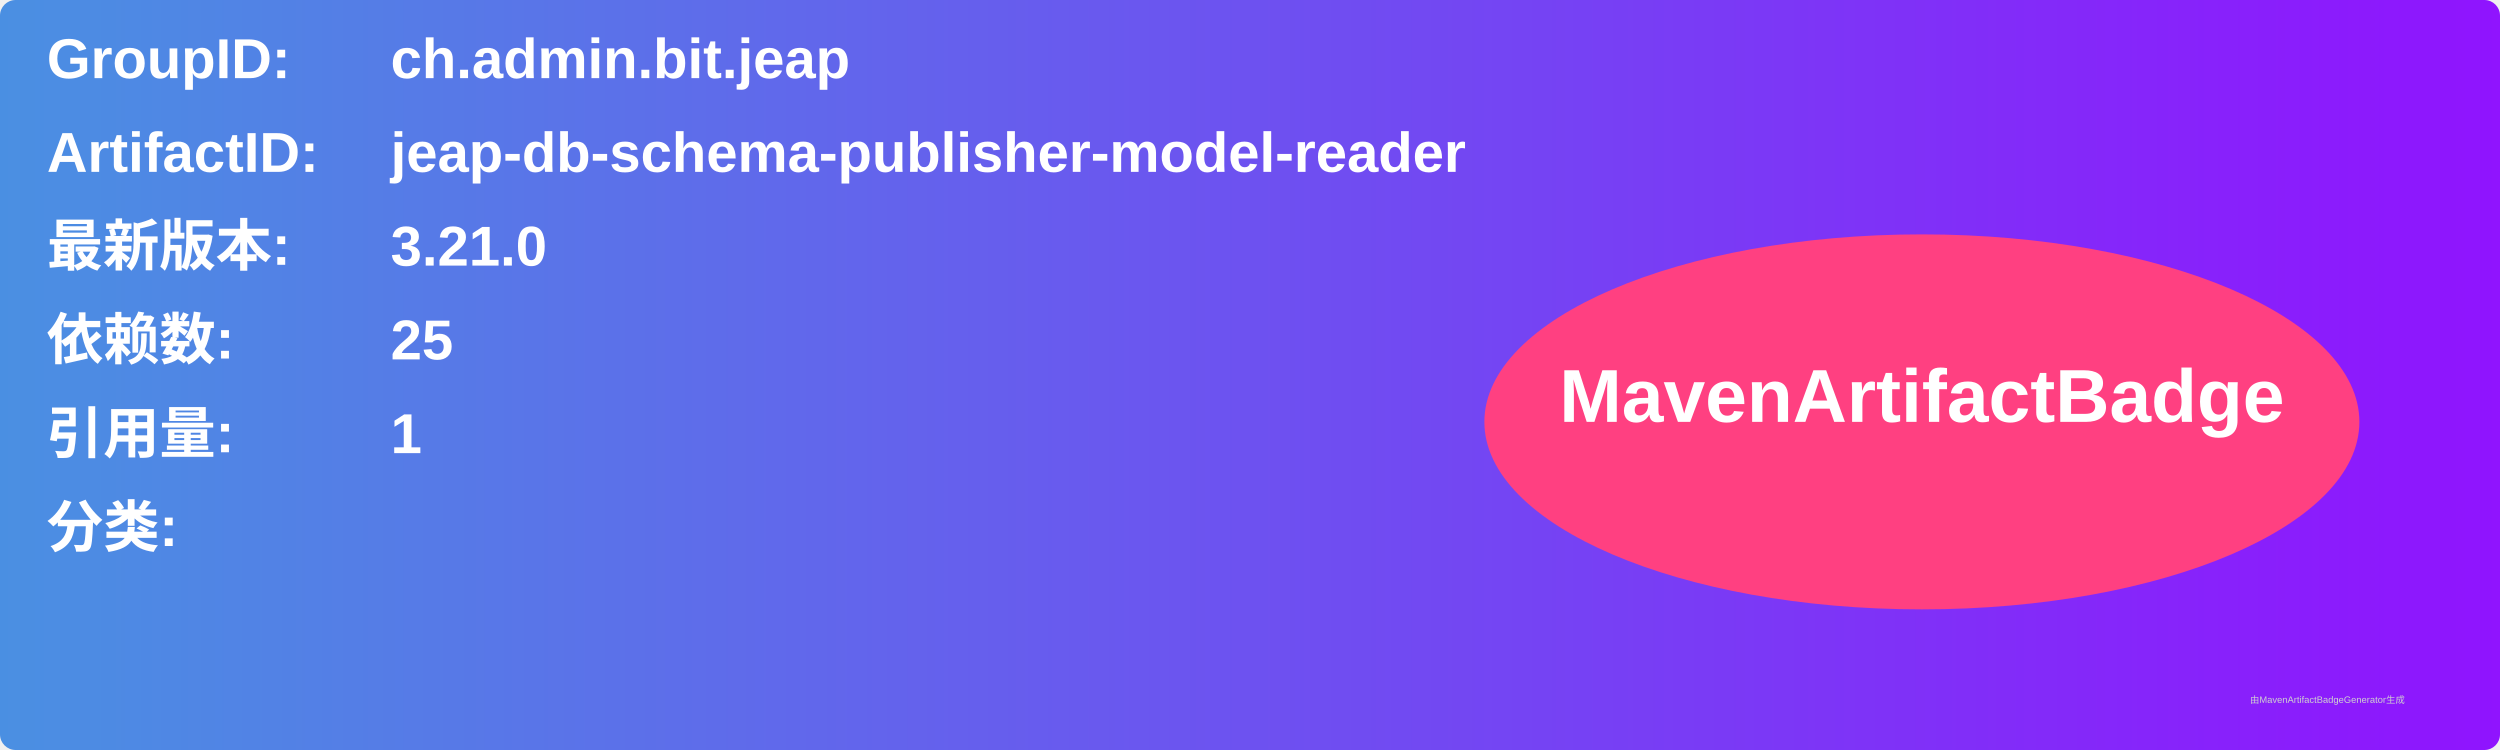
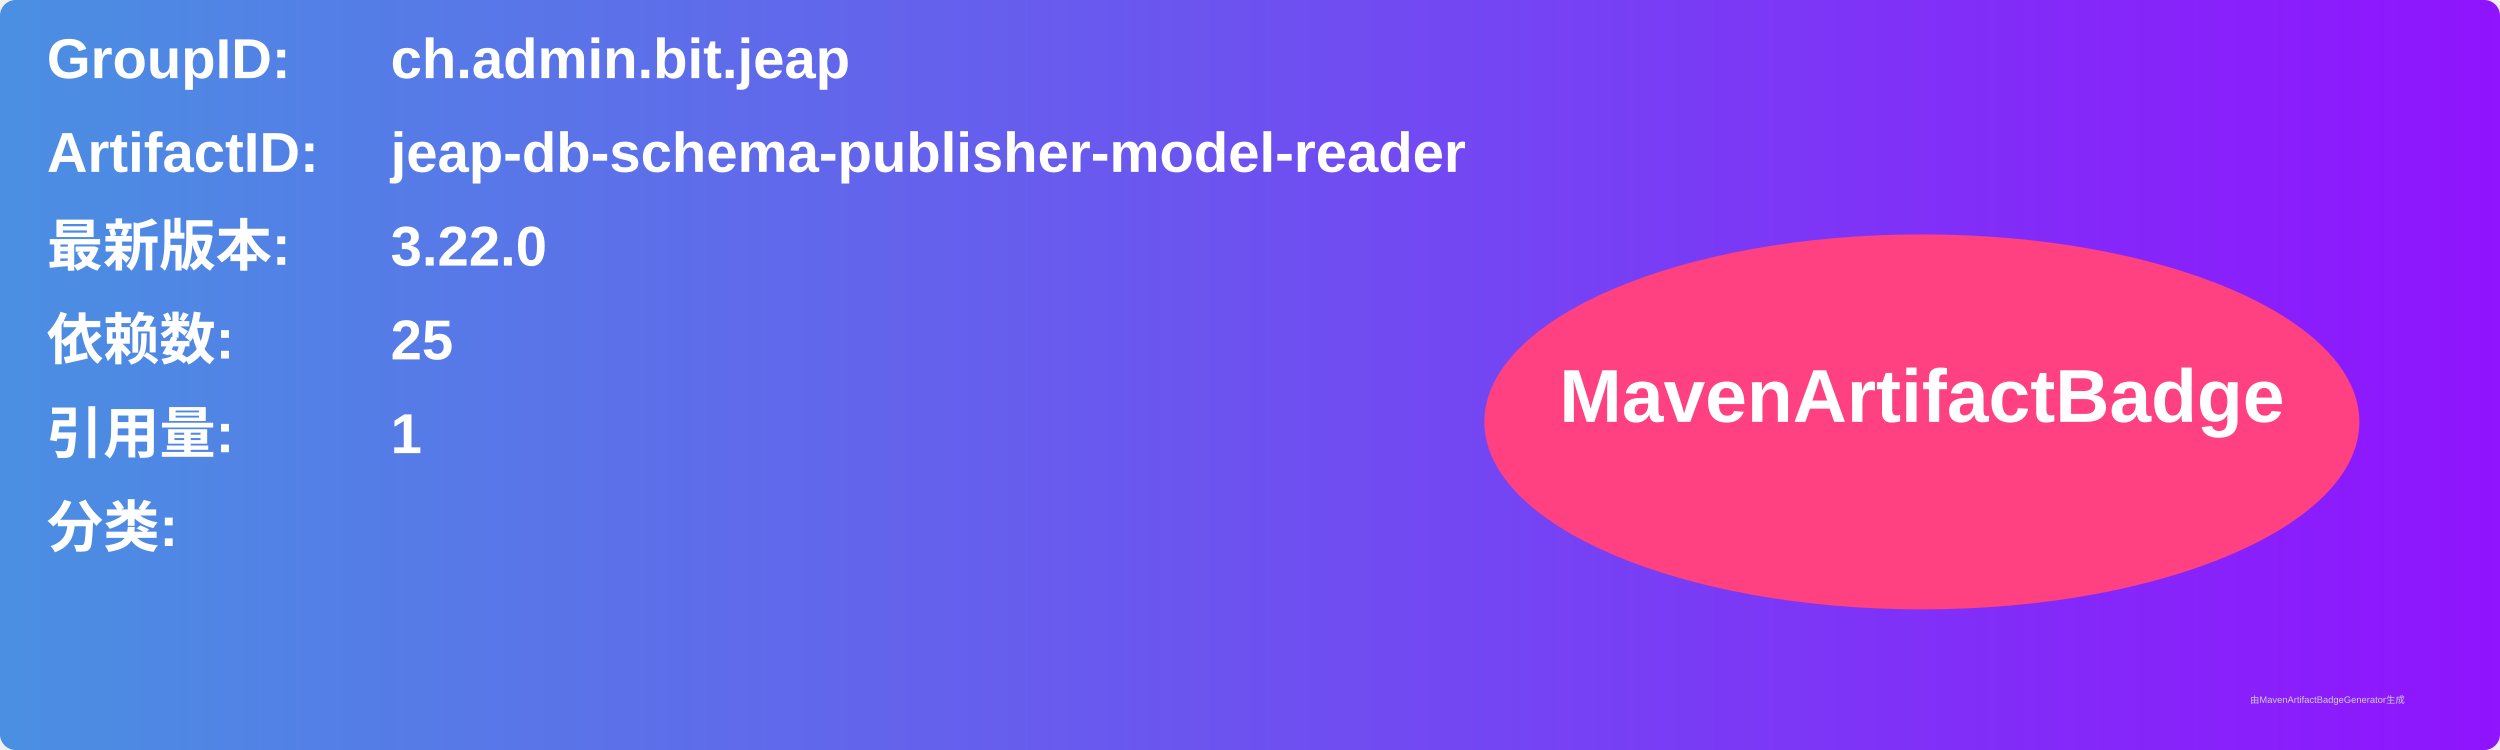
<svg xmlns="http://www.w3.org/2000/svg" width="800" height="240" viewBox="0 0 800 240">
  <linearGradient id="grad" x1="0%" y1="0%" x2="100%" y2="0%">
    <stop offset="0%" stop-color="#4a90e2" />
    <stop offset="100%" stop-color="#9013fe" />
  </linearGradient>
  <rect width="100%" height="100%" rx="5" ry="5" fill="url(#grad)" />
  <g transform="translate(15, 15)">
    <text x="0" y="10" font-family="Arial" font-size="18" fill="white" font-weight="bold" width="260">GroupID:</text>
    <text x="110" y="10" font-family="Arial" font-size="18" fill="white" font-weight="bold" width="460">ch.admin.bit.jeap</text>
    <text x="0" y="40" font-family="Arial" font-size="18" fill="white" font-weight="bold" width="260">ArtifactID:</text>
    <text x="110" y="40" font-family="Arial" font-size="18" fill="white" font-weight="bold" width="460">jeap-db-schema-publisher-model-reader</text>
    <text x="0" y="70" font-family="Arial" font-size="18" fill="white" font-weight="bold">最新版本:</text>
    <text x="110" y="70" font-family="Arial" font-size="18" fill="white" font-weight="bold">
-       <tspan font-weight="bold">3.21.0</tspan>
+       <tspan font-weight="bold">3.22.0</tspan>
    </text>
    <text x="0" y="100" font-family="Arial" font-size="18" fill="white" font-weight="bold">依赖数: </text>
    <text x="110" y="100" font-family="Arial" font-size="18" fill="white">
      <tspan font-weight="bold">25</tspan>
    </text>
    <text x="0" y="130" font-family="Arial" font-size="18" fill="white" font-weight="bold">引用量: </text>
    <text x="110" y="130" font-family="Arial" font-size="18" fill="white">
      <tspan font-weight="bold">1</tspan>
    </text>
    <text x="0" y="160" font-family="Arial" font-size="18" fill="white" font-weight="bold">分类:</text>
    <text x="10" y="190" font-family="Arial" font-size="10" fill="white">
      <tspan font-weight="bold" />
    </text>
    <ellipse cx="600" cy="120" rx="140" ry="60" fill="#ff4081" />
    <text x="600" y="120" text-anchor="middle" font-family="Arial" font-size="24" fill="white" font-weight="bold">MavenArtifactBadge</text>
  </g>
  <text x="720" y="225" font-family="Arial" font-size="3" fill="#d0d0d0">由MavenArtifactBadgeGenerator生成</text>
</svg>
